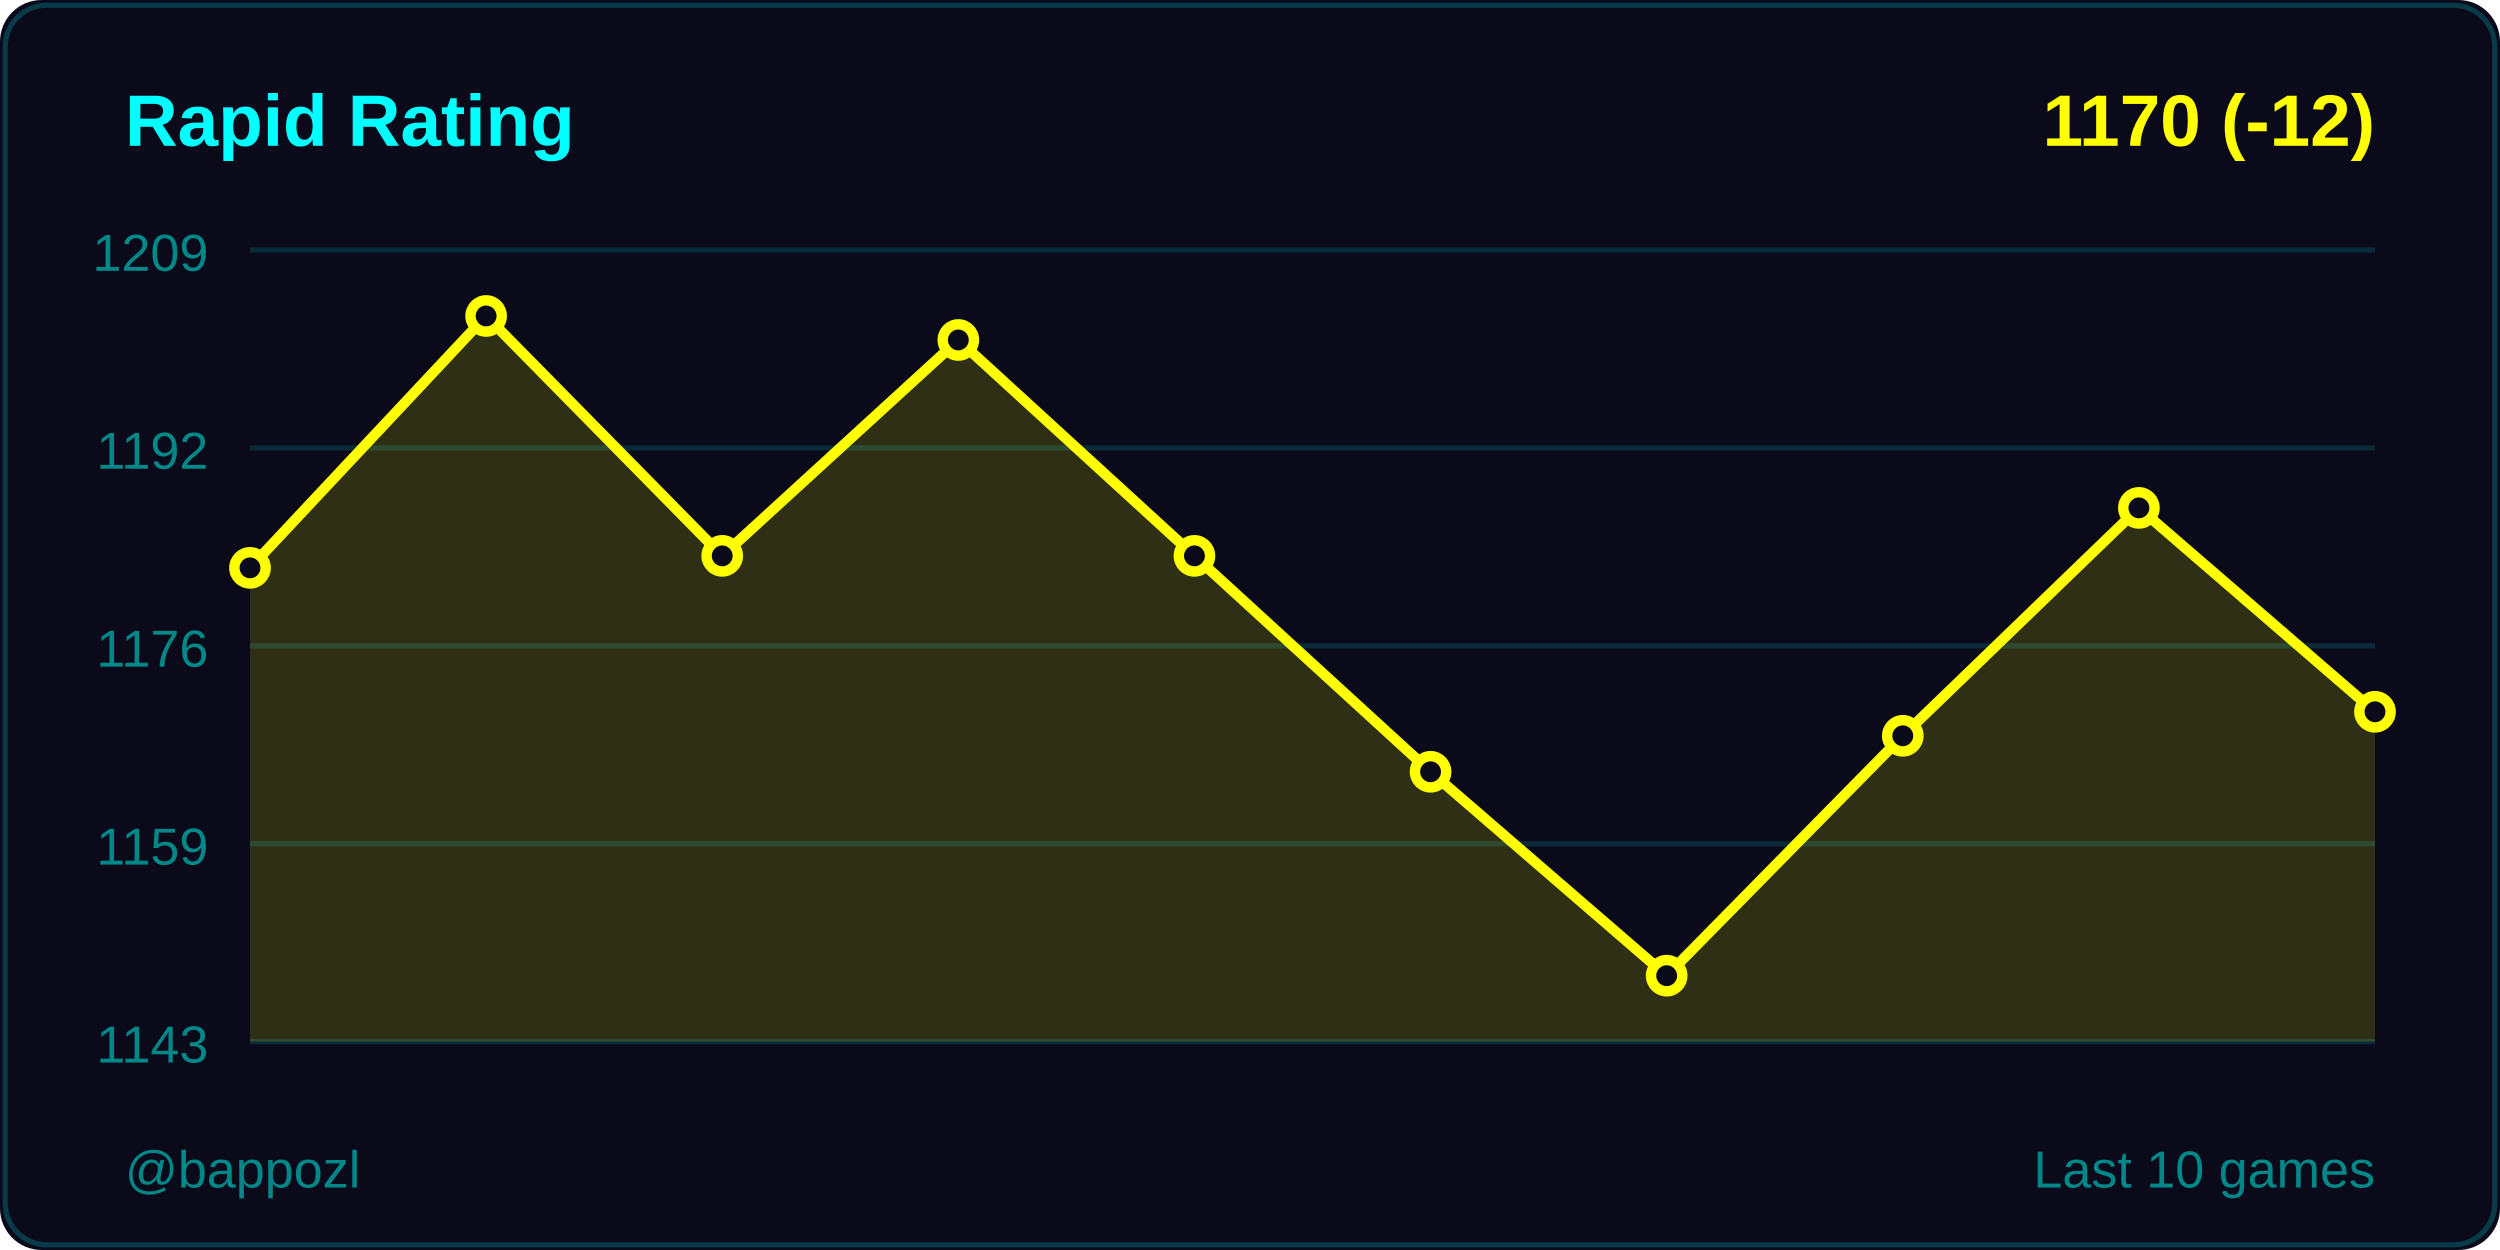
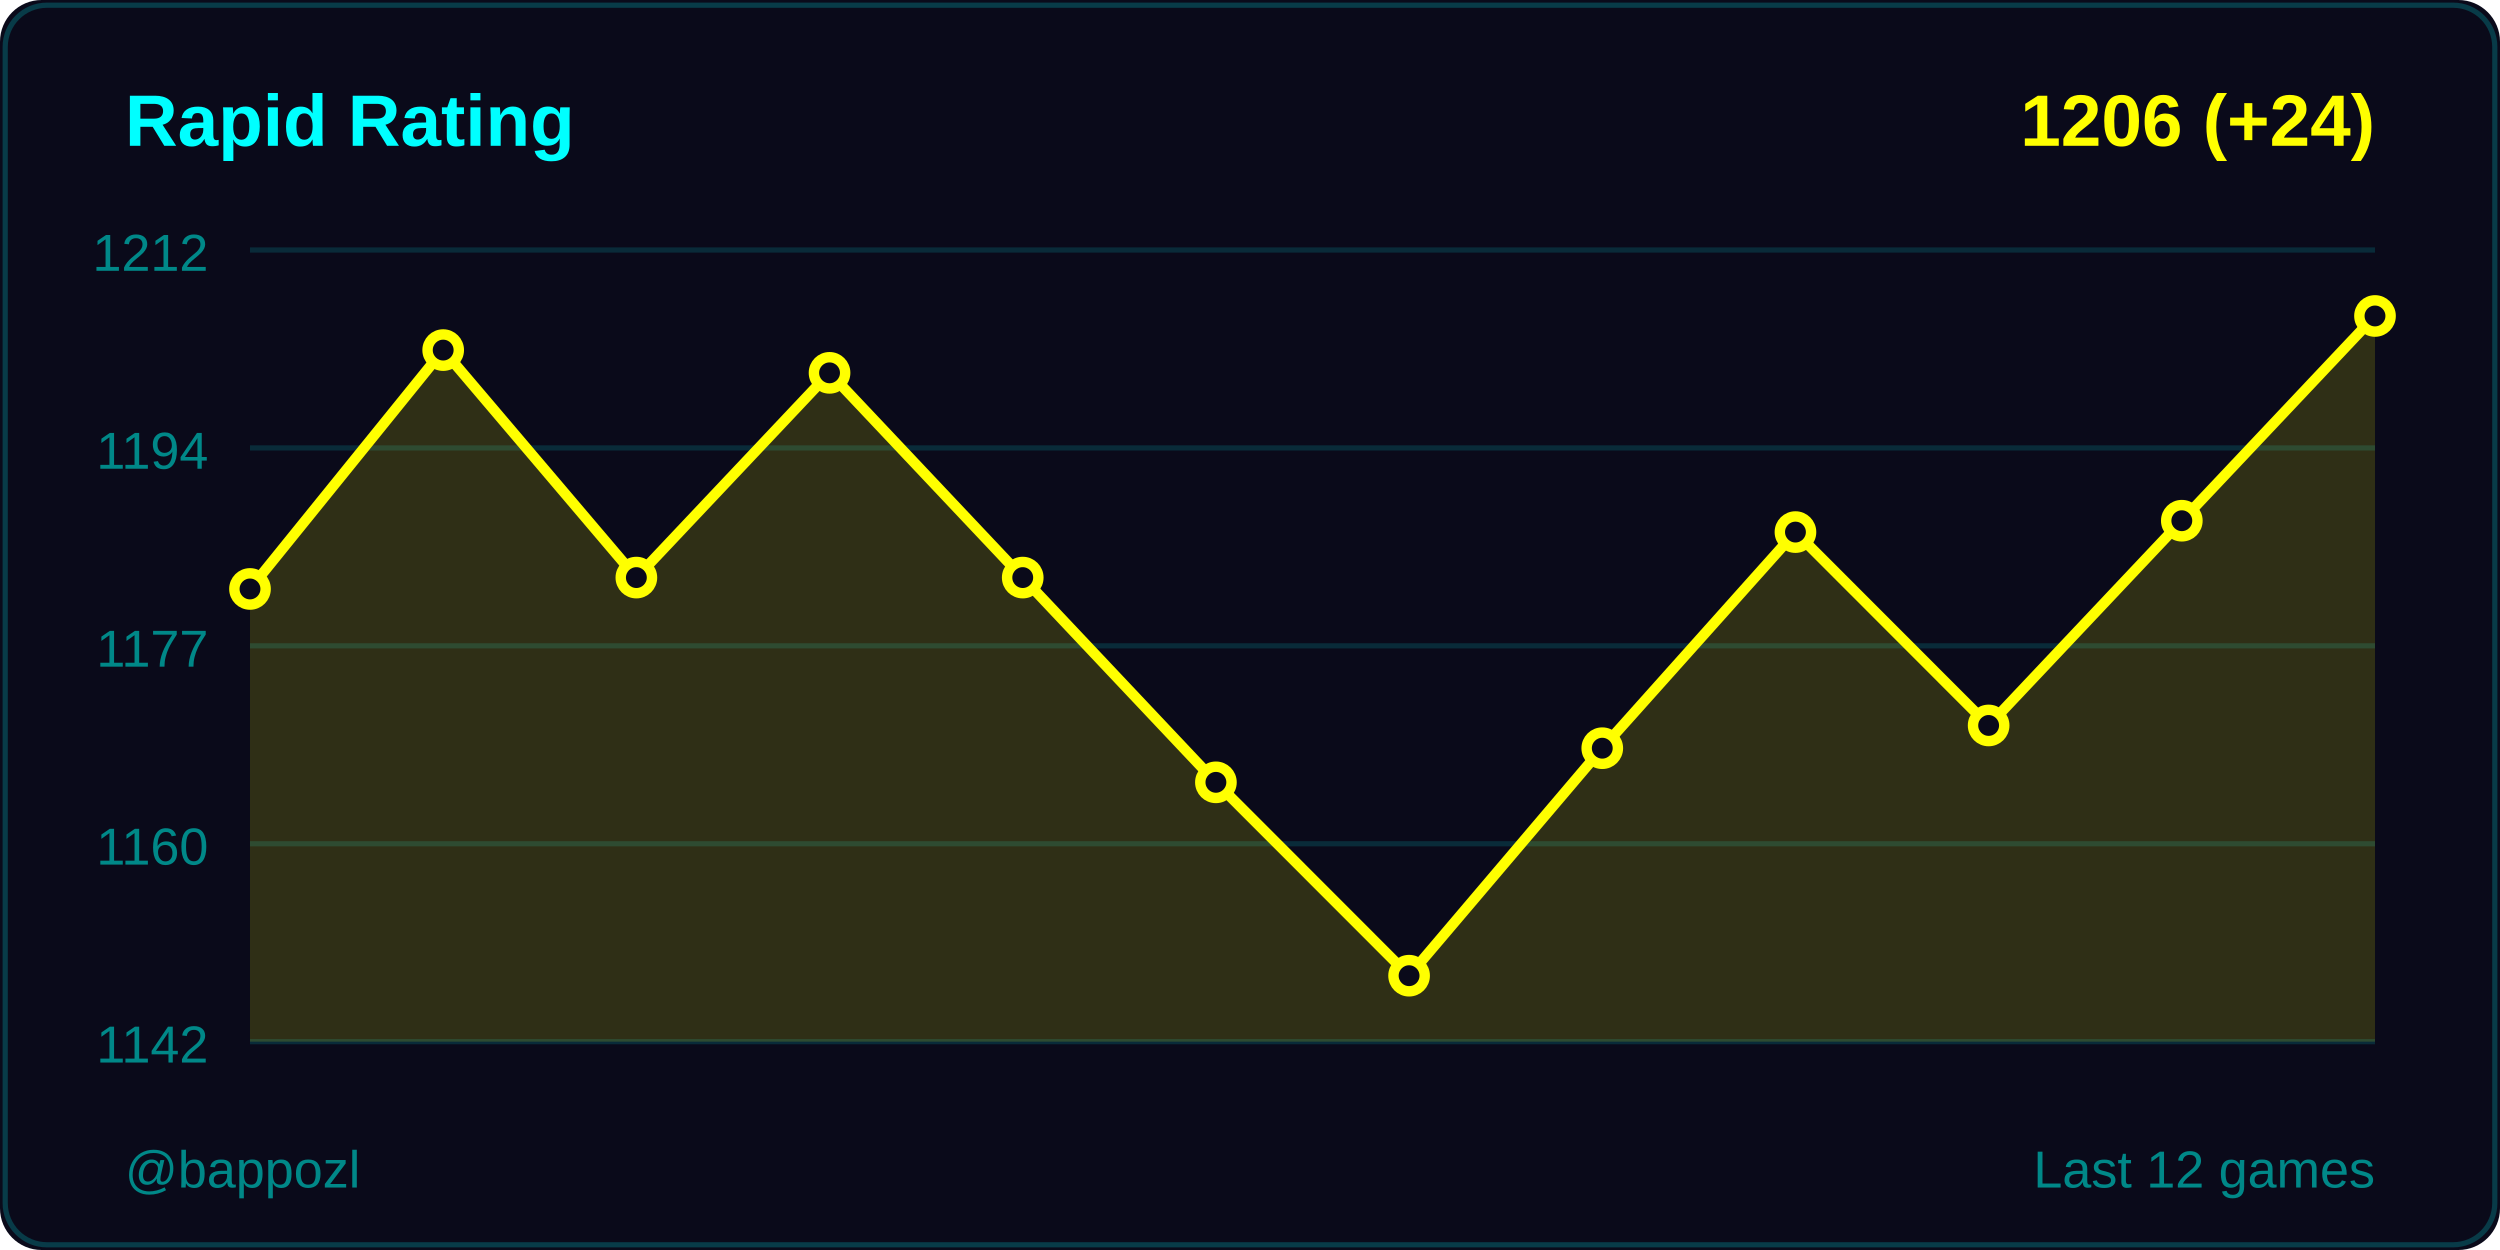
<svg xmlns="http://www.w3.org/2000/svg" width="480" height="240">
  <rect width="480" height="240" fill="#0a0a1a" rx="8" />
  <rect x="1" y="1" width="478" height="238" fill="none" stroke="#00ffff33" rx="8" />
  <text x="24" y="28" fill="#00ffff" font-size="14" font-weight="600" font-family="Segoe UI, Arial, sans-serif">
    Rapid Rating
  </text>
  <text x="456" y="28" fill="#ffff00" font-size="14" font-weight="600" font-family="Segoe UI, Arial, sans-serif" text-anchor="end">
-     1170 (-12)
+     1206 (+24)
  </text>
  <line x1="48" y1="48" x2="456" y2="48" stroke="#00ffff22" stroke-width="1" />
-   <text x="40" y="52" fill="#008888" font-size="10" font-family="Segoe UI, Arial, sans-serif" text-anchor="end">1209</text>
+   <text x="40" y="52" fill="#008888" font-size="10" font-family="Segoe UI, Arial, sans-serif" text-anchor="end">1212</text>
  <line x1="48" y1="86" x2="456" y2="86" stroke="#00ffff22" stroke-width="1" />
-   <text x="40" y="90" fill="#008888" font-size="10" font-family="Segoe UI, Arial, sans-serif" text-anchor="end">1192</text>
+   <text x="40" y="90" fill="#008888" font-size="10" font-family="Segoe UI, Arial, sans-serif" text-anchor="end">1194</text>
  <line x1="48" y1="124" x2="456" y2="124" stroke="#00ffff22" stroke-width="1" />
-   <text x="40" y="128" fill="#008888" font-size="10" font-family="Segoe UI, Arial, sans-serif" text-anchor="end">1176</text>
+   <text x="40" y="128" fill="#008888" font-size="10" font-family="Segoe UI, Arial, sans-serif" text-anchor="end">1177</text>
  <line x1="48" y1="162" x2="456" y2="162" stroke="#00ffff22" stroke-width="1" />
-   <text x="40" y="166" fill="#008888" font-size="10" font-family="Segoe UI, Arial, sans-serif" text-anchor="end">1159</text>
+   <text x="40" y="166" fill="#008888" font-size="10" font-family="Segoe UI, Arial, sans-serif" text-anchor="end">1160</text>
  <line x1="48" y1="200" x2="456" y2="200" stroke="#00ffff22" stroke-width="1" />
-   <text x="40" y="204" fill="#008888" font-size="10" font-family="Segoe UI, Arial, sans-serif" text-anchor="end">1143</text>
-   <polygon points="48,200 48,109.03 93.333,60.667 138.667,106.727 184,65.273 229.333,106.727 274.667,148.182 320,187.333 365.333,141.273 410.667,97.515 456,136.667 456,200" fill="#ffff00" opacity="0.15" />
-   <polyline points="48,109.03 93.333,60.667 138.667,106.727 184,65.273 229.333,106.727 274.667,148.182 320,187.333 365.333,141.273 410.667,97.515 456,136.667" fill="none" stroke="#ffff00" stroke-width="2" stroke-linecap="round" stroke-linejoin="round" />
-   <circle cx="48" cy="109.03" r="3" fill="#0a0a1a" stroke="#ffff00" stroke-width="2" />
-   <circle cx="93.333" cy="60.667" r="3" fill="#0a0a1a" stroke="#ffff00" stroke-width="2" />
-   <circle cx="138.667" cy="106.727" r="3" fill="#0a0a1a" stroke="#ffff00" stroke-width="2" />
-   <circle cx="184" cy="65.273" r="3" fill="#0a0a1a" stroke="#ffff00" stroke-width="2" />
-   <circle cx="229.333" cy="106.727" r="3" fill="#0a0a1a" stroke="#ffff00" stroke-width="2" />
-   <circle cx="274.667" cy="148.182" r="3" fill="#0a0a1a" stroke="#ffff00" stroke-width="2" />
-   <circle cx="320" cy="187.333" r="3" fill="#0a0a1a" stroke="#ffff00" stroke-width="2" />
-   <circle cx="365.333" cy="141.273" r="3" fill="#0a0a1a" stroke="#ffff00" stroke-width="2" />
-   <circle cx="410.667" cy="97.515" r="3" fill="#0a0a1a" stroke="#ffff00" stroke-width="2" />
-   <circle cx="456" cy="136.667" r="3" fill="#0a0a1a" stroke="#ffff00" stroke-width="2" />
+   <text x="40" y="204" fill="#008888" font-size="10" font-family="Segoe UI, Arial, sans-serif" text-anchor="end">1142</text>
+   <polygon points="48,200 48,113.08 85.091,67.218 122.182,110.897 159.273,71.586 196.364,110.897 233.455,150.207 270.545,187.333 307.636,143.655 344.727,102.161 381.818,139.287 418.909,99.977 456,60.667 456,200" fill="#ffff00" opacity="0.15" />
+   <polyline points="48,113.08 85.091,67.218 122.182,110.897 159.273,71.586 196.364,110.897 233.455,150.207 270.545,187.333 307.636,143.655 344.727,102.161 381.818,139.287 418.909,99.977 456,60.667" fill="none" stroke="#ffff00" stroke-width="2" stroke-linecap="round" stroke-linejoin="round" />
+   <circle cx="48" cy="113.08" r="3" fill="#0a0a1a" stroke="#ffff00" stroke-width="2" />
+   <circle cx="85.091" cy="67.218" r="3" fill="#0a0a1a" stroke="#ffff00" stroke-width="2" />
+   <circle cx="122.182" cy="110.897" r="3" fill="#0a0a1a" stroke="#ffff00" stroke-width="2" />
+   <circle cx="159.273" cy="71.586" r="3" fill="#0a0a1a" stroke="#ffff00" stroke-width="2" />
+   <circle cx="196.364" cy="110.897" r="3" fill="#0a0a1a" stroke="#ffff00" stroke-width="2" />
+   <circle cx="233.455" cy="150.207" r="3" fill="#0a0a1a" stroke="#ffff00" stroke-width="2" />
+   <circle cx="270.545" cy="187.333" r="3" fill="#0a0a1a" stroke="#ffff00" stroke-width="2" />
+   <circle cx="307.636" cy="143.655" r="3" fill="#0a0a1a" stroke="#ffff00" stroke-width="2" />
+   <circle cx="344.727" cy="102.161" r="3" fill="#0a0a1a" stroke="#ffff00" stroke-width="2" />
+   <circle cx="381.818" cy="139.287" r="3" fill="#0a0a1a" stroke="#ffff00" stroke-width="2" />
+   <circle cx="418.909" cy="99.977" r="3" fill="#0a0a1a" stroke="#ffff00" stroke-width="2" />
+   <circle cx="456" cy="60.667" r="3" fill="#0a0a1a" stroke="#ffff00" stroke-width="2" />
  <text x="24" y="228" fill="#008888" font-size="10" font-family="Segoe UI, Arial, sans-serif">
    @bappozl
  </text>
  <text x="456" y="228" fill="#008888" font-size="10" font-family="Segoe UI, Arial, sans-serif" text-anchor="end">
-     Last 10 games
+     Last 12 games
  </text>
</svg>
